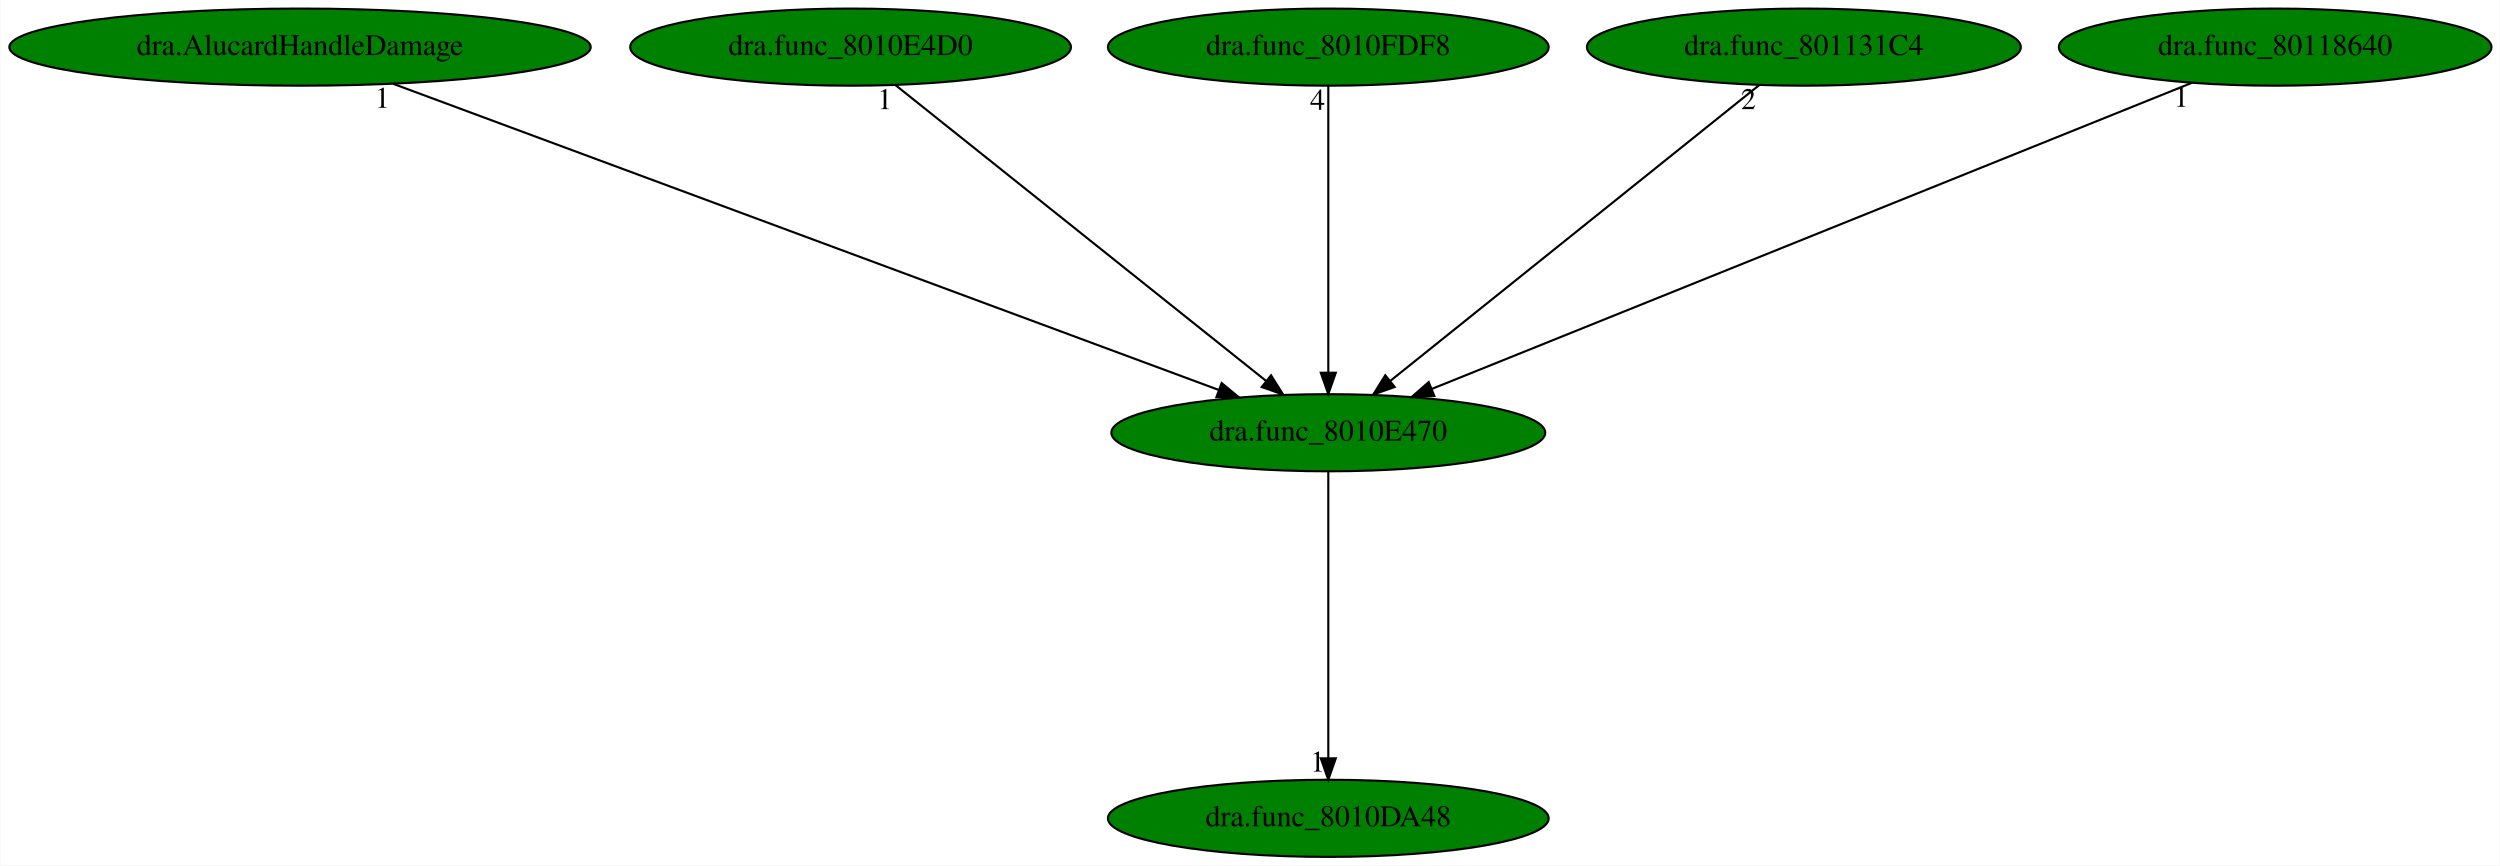
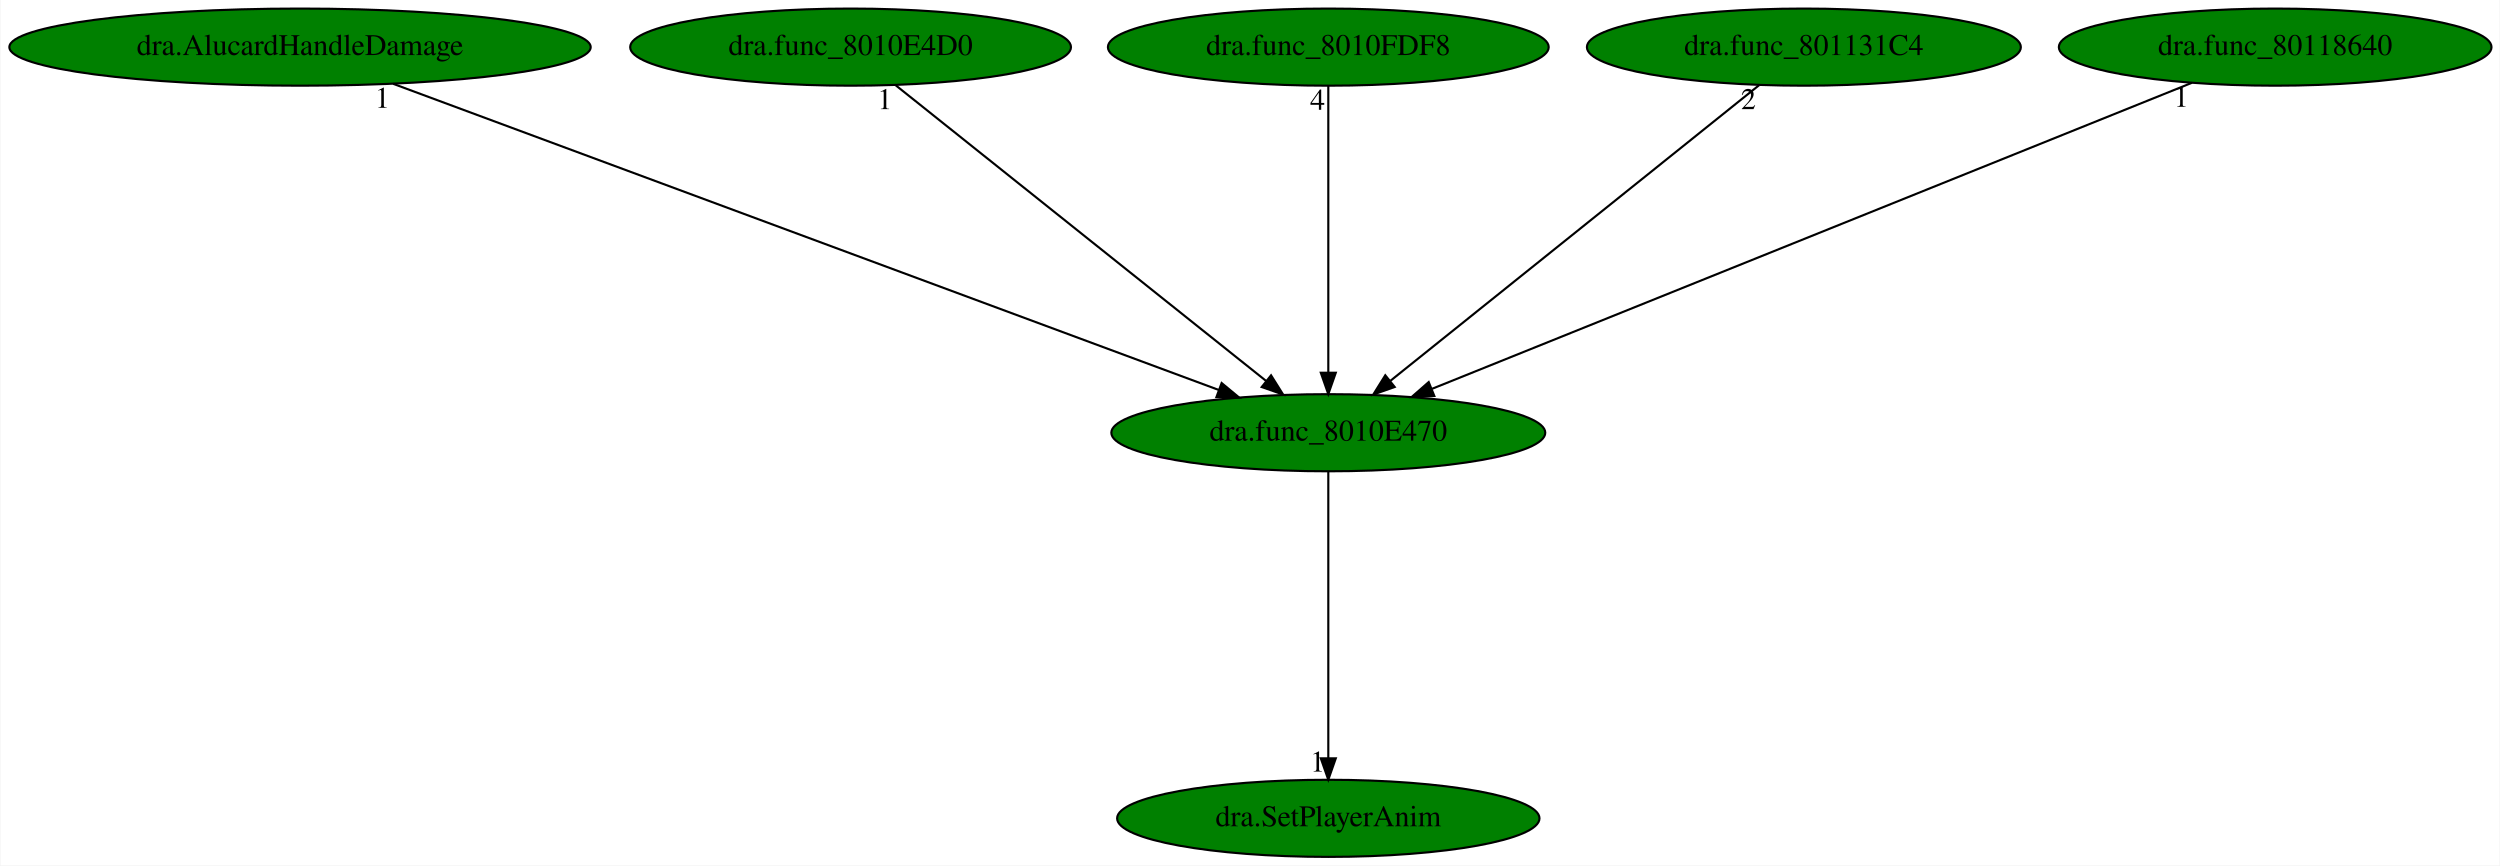
<svg xmlns="http://www.w3.org/2000/svg" xmlns:xlink="http://www.w3.org/1999/xlink" width="1167pt" height="404pt" viewBox="0.00 0.00 1166.58 404.00">
  <g id="graph0" class="graph" transform="scale(1 1) rotate(0) translate(4 400)">
    <polygon fill="white" stroke="transparent" points="-4,4 -4,-400 1162.58,-400 1162.58,4 -4,4" />
    <g id="node1" class="node">
      <ellipse fill="green" stroke="black" cx="615.84" cy="-198" rx="101.28" ry="18" />
      <text text-anchor="middle" x="615.84" y="-194.3" font-family="Times,serif" font-size="14.00">dra.func_8010E470</text>
    </g>
    <g id="node2" class="node">
      <g id="a_node2">
-         <a xlink:href="dra.func_8010DA48.svg" xlink:title="dra.func_8010DA48">
-           <ellipse fill="green" stroke="black" cx="615.84" cy="-18" rx="102.88" ry="18" />
-           <text text-anchor="middle" x="615.84" y="-14.3" font-family="Times,serif" font-size="14.00">dra.func_8010DA48</text>
+         <a xlink:href="dra.SetPlayerAnim.svg" xlink:title="dra.SetPlayerAnim">
+           <ellipse fill="green" stroke="black" cx="615.84" cy="-18" rx="98.58" ry="18" />
+           <text text-anchor="middle" x="615.84" y="-14.3" font-family="Times,serif" font-size="14.00">dra.SetPlayerAnim</text>
        </a>
      </g>
    </g>
    <g id="edge1" class="edge">
      <path fill="none" stroke="black" d="M615.84,-179.93C615.84,-148.97 615.84,-83.3 615.84,-46.13" />
      <polygon fill="black" stroke="black" points="619.34,-46.02 615.84,-36.02 612.34,-46.02 619.34,-46.02" />
      <text text-anchor="middle" x="610.84" y="-39.82" font-family="Times,serif" font-size="14.00">1</text>
    </g>
    <g id="node3" class="node">
      <g id="a_node3">
        <a xlink:href="dra.AlucardHandleDamage.svg" xlink:title="dra.AlucardHandleDamage">
          <ellipse fill="green" stroke="black" cx="135.84" cy="-378" rx="135.68" ry="18" />
          <text text-anchor="middle" x="135.84" y="-374.3" font-family="Times,serif" font-size="14.00">dra.AlucardHandleDamage</text>
        </a>
      </g>
    </g>
    <g id="edge2" class="edge">
      <path fill="none" stroke="black" d="M179.28,-360.89C268.08,-327.96 469.98,-253.09 564.82,-217.92" />
      <polygon fill="black" stroke="black" points="566.05,-221.2 574.21,-214.44 563.62,-214.63 566.05,-221.2" />
      <text text-anchor="middle" x="174.28" y="-349.69" font-family="Times,serif" font-size="14.00">1</text>
    </g>
    <g id="node4" class="node">
      <g id="a_node4">
        <a xlink:href="dra.func_8010E4D0.svg" xlink:title="dra.func_8010E4D0">
          <ellipse fill="green" stroke="black" cx="392.84" cy="-378" rx="102.88" ry="18" />
          <text text-anchor="middle" x="392.84" y="-374.3" font-family="Times,serif" font-size="14.00">dra.func_8010E4D0</text>
        </a>
      </g>
    </g>
    <g id="edge3" class="edge">
      <path fill="none" stroke="black" d="M413.82,-360.25C453.83,-328.32 541.11,-258.65 586.74,-222.23" />
      <polygon fill="black" stroke="black" points="589.12,-224.8 594.75,-215.83 584.75,-219.33 589.12,-224.8" />
      <text text-anchor="middle" x="408.82" y="-349.05" font-family="Times,serif" font-size="14.00">1</text>
    </g>
    <g id="node5" class="node">
      <g id="a_node5">
        <a xlink:href="dra.func_8010FDF8.svg" xlink:title="dra.func_8010FDF8">
          <ellipse fill="green" stroke="black" cx="615.84" cy="-378" rx="102.88" ry="18" />
          <text text-anchor="middle" x="615.84" y="-374.3" font-family="Times,serif" font-size="14.00">dra.func_8010FDF8</text>
        </a>
      </g>
    </g>
    <g id="edge4" class="edge">
      <path fill="none" stroke="black" d="M615.84,-359.93C615.84,-328.97 615.84,-263.3 615.84,-226.13" />
      <polygon fill="black" stroke="black" points="619.34,-226.02 615.84,-216.02 612.34,-226.02 619.34,-226.02" />
      <text text-anchor="middle" x="610.84" y="-348.73" font-family="Times,serif" font-size="14.00">4</text>
    </g>
    <g id="node6" class="node">
      <g id="a_node6">
        <a xlink:href="dra.func_801131C4.svg" xlink:title="dra.func_801131C4">
          <ellipse fill="green" stroke="black" cx="837.84" cy="-378" rx="101.28" ry="18" />
          <text text-anchor="middle" x="837.84" y="-374.3" font-family="Times,serif" font-size="14.00">dra.func_801131C4</text>
        </a>
      </g>
    </g>
    <g id="edge5" class="edge">
      <path fill="none" stroke="black" d="M816.95,-360.25C777.12,-328.32 690.23,-258.65 644.81,-222.23" />
      <polygon fill="black" stroke="black" points="646.82,-219.36 636.83,-215.83 642.44,-224.82 646.82,-219.36" />
      <text text-anchor="middle" x="811.95" y="-349.05" font-family="Times,serif" font-size="14.00">2</text>
    </g>
    <g id="node7" class="node">
      <g id="a_node7">
        <a xlink:href="dra.func_80118640.svg" xlink:title="dra.func_80118640">
          <ellipse fill="green" stroke="black" cx="1057.84" cy="-378" rx="100.98" ry="18" />
          <text text-anchor="middle" x="1057.84" y="-374.3" font-family="Times,serif" font-size="14.00">dra.func_80118640</text>
        </a>
      </g>
    </g>
    <g id="edge6" class="edge">
      <path fill="none" stroke="black" d="M1019,-361.36C938.29,-328.86 752.61,-254.08 664.26,-218.5" />
      <polygon fill="black" stroke="black" points="665.33,-215.16 654.74,-214.67 662.71,-221.65 665.33,-215.16" />
      <text text-anchor="middle" x="1014" y="-350.16" font-family="Times,serif" font-size="14.00">1</text>
    </g>
  </g>
</svg>
